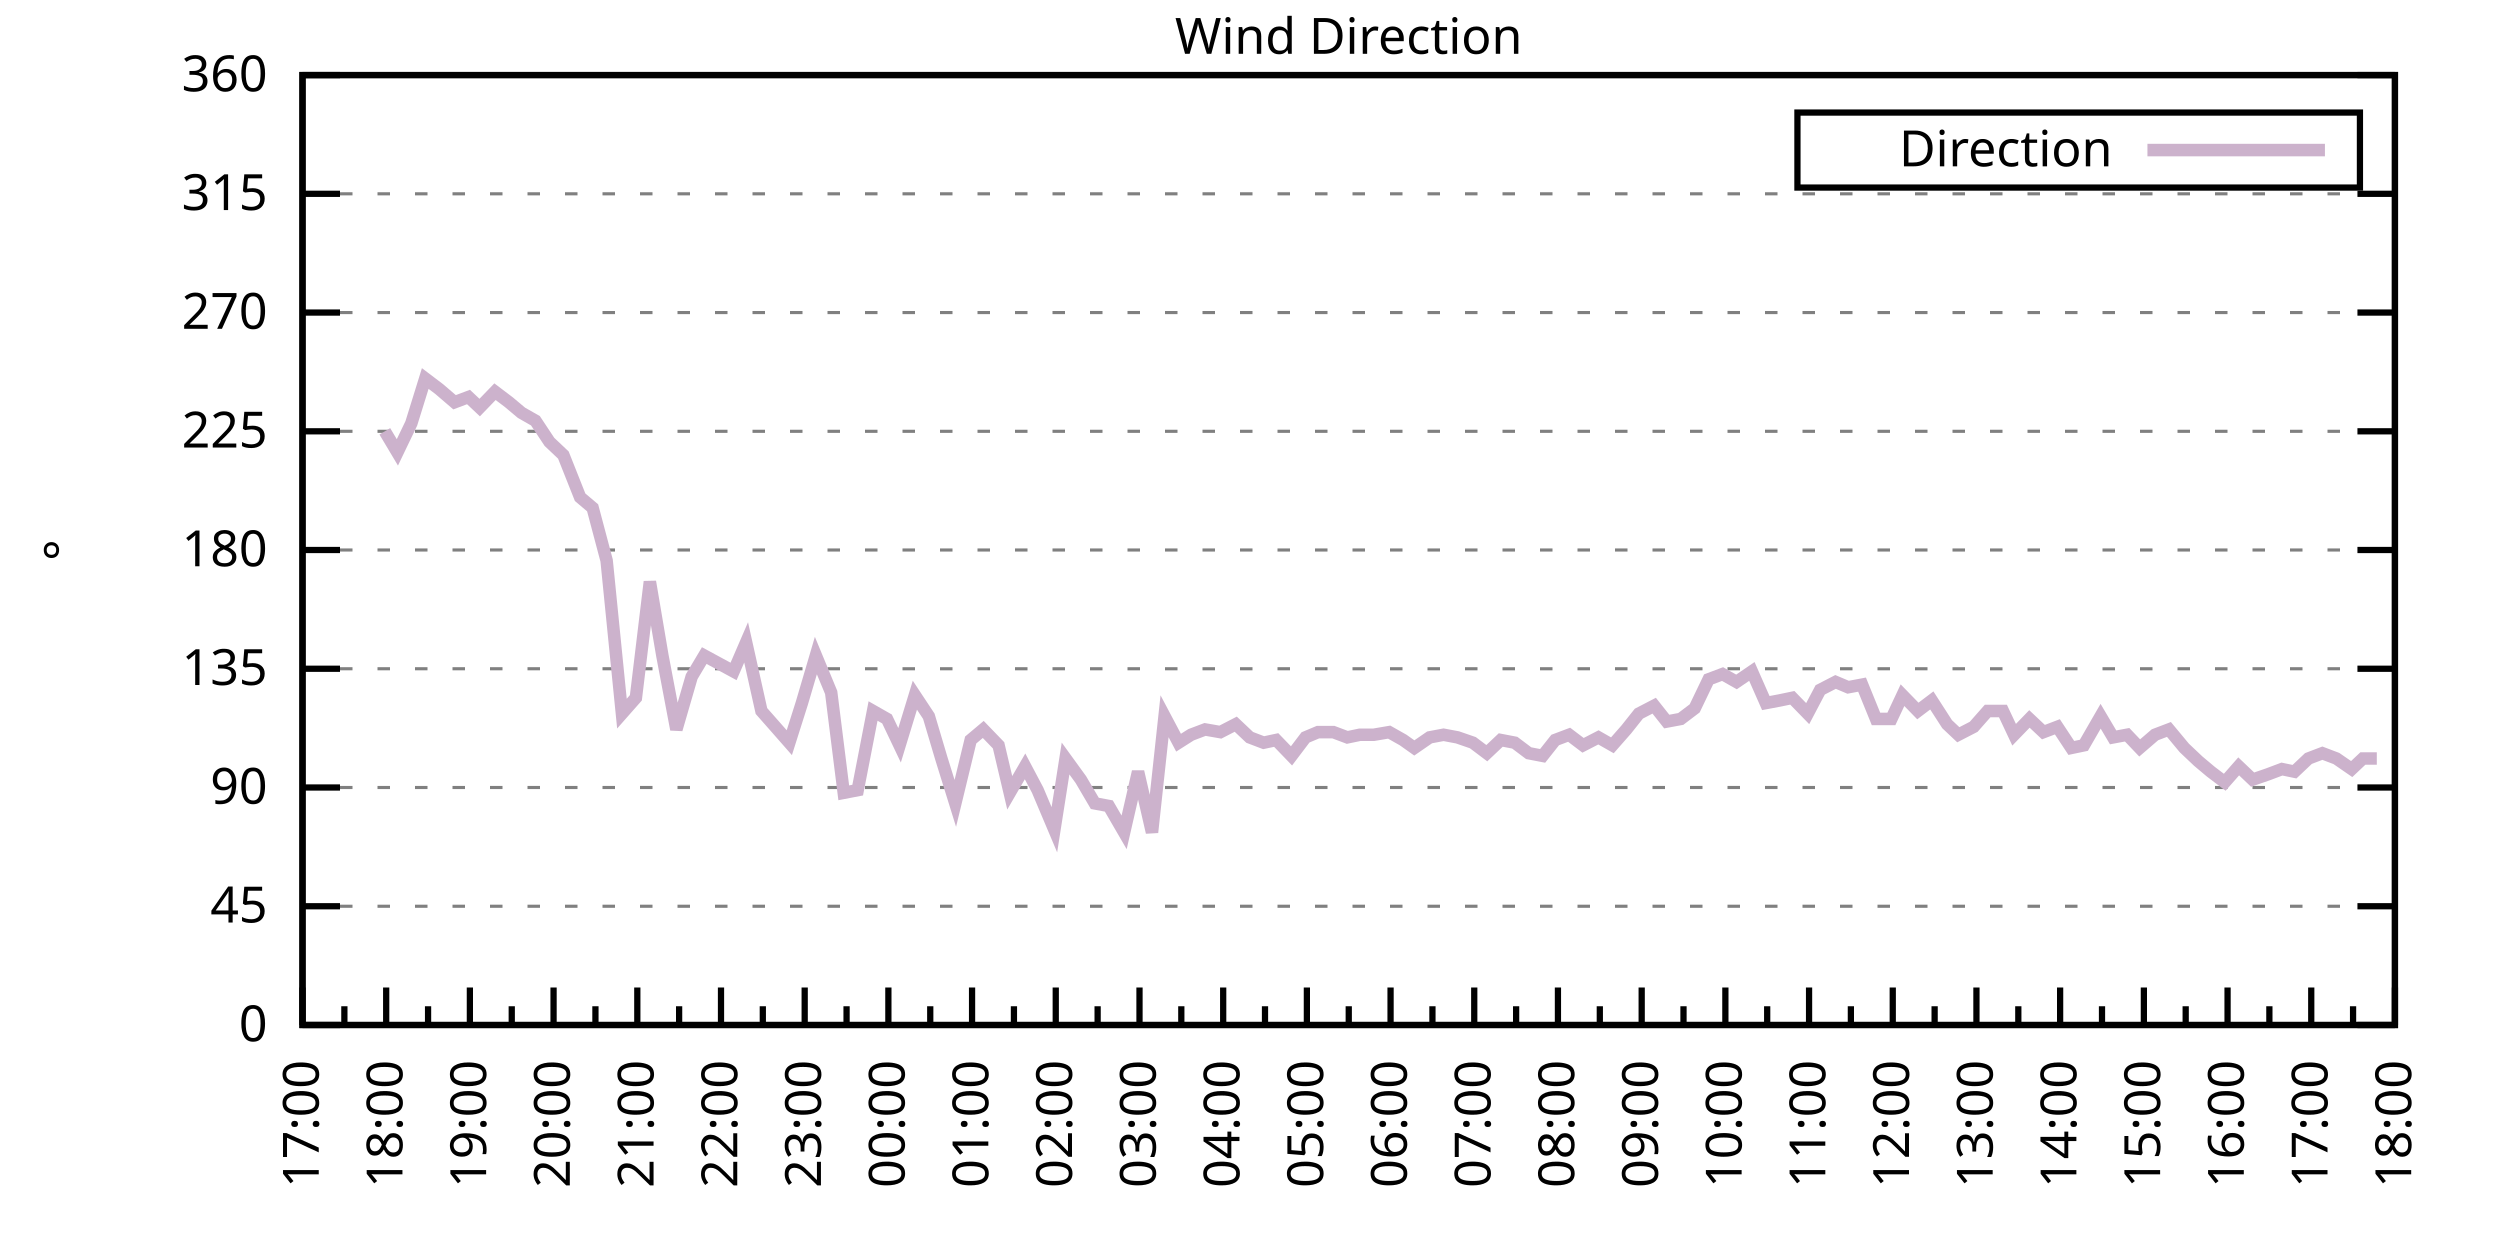
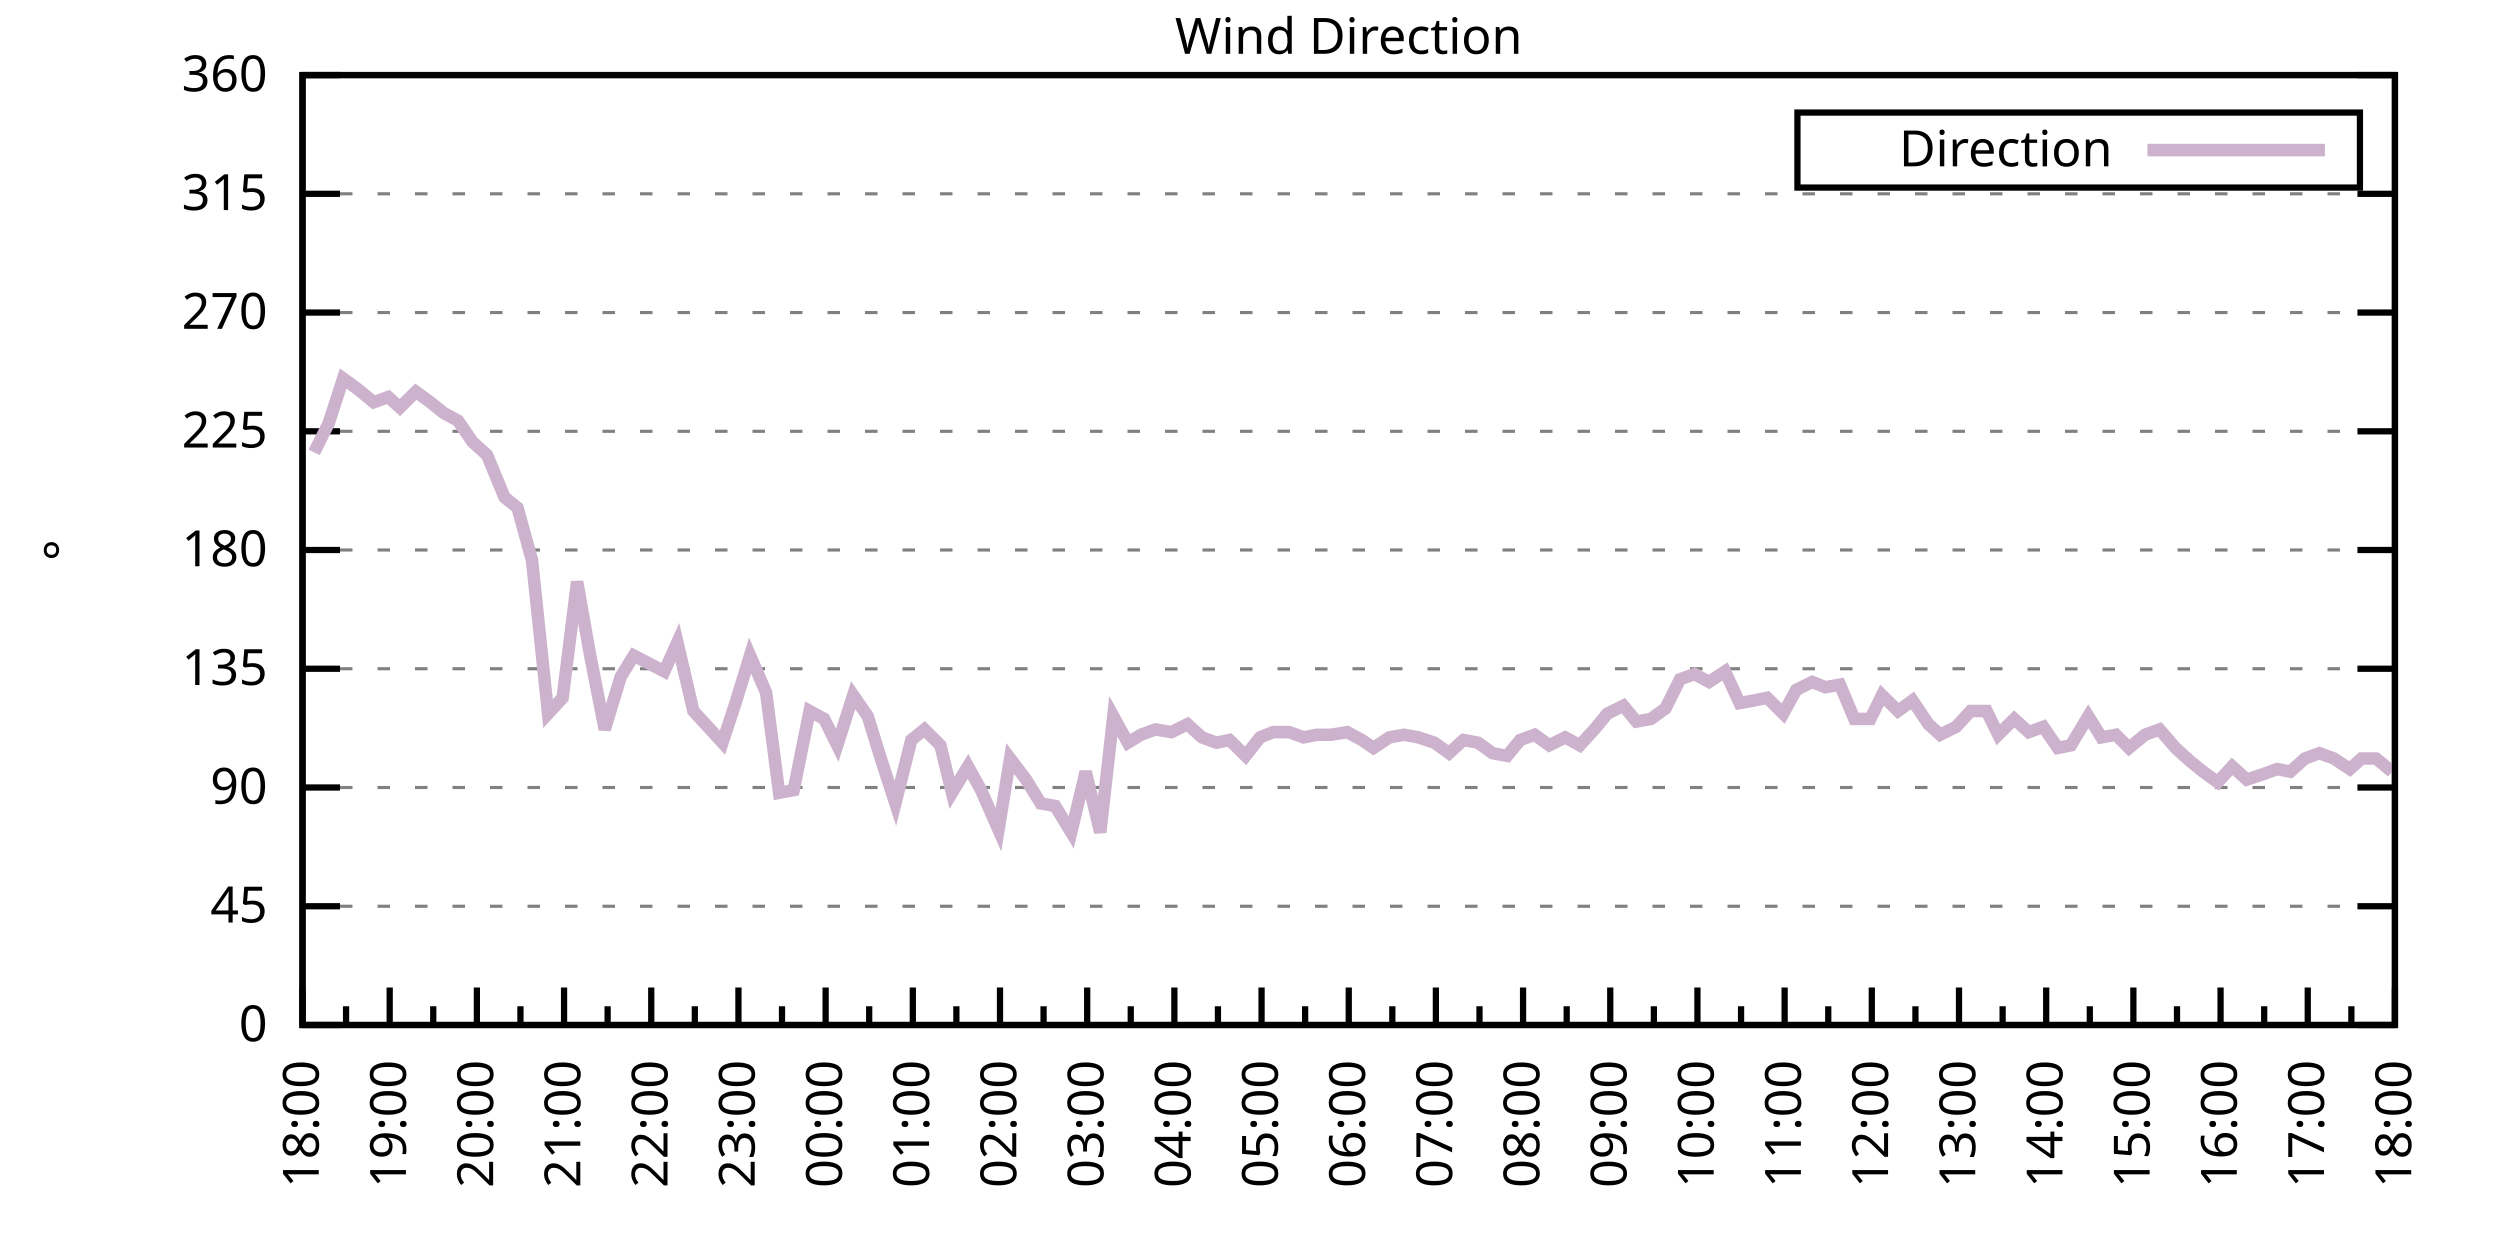
<svg xmlns="http://www.w3.org/2000/svg" xmlns:xlink="http://www.w3.org/1999/xlink" width="400" height="200" viewBox="0 0 400 200">
  <g id="gnuplot_canvas">
    <rect x="0" y="0" width="400" height="200" fill="none" />
    <defs>
      <circle id="gpDot" r="0.5" stroke-width="0.5" stroke="currentColor" />
      <path id="gpPt0" stroke-width="0.333" stroke="currentColor" d="M-1,0 h2 M0,-1 v2" />
      <path id="gpPt1" stroke-width="0.333" stroke="currentColor" d="M-1,-1 L1,1 M1,-1 L-1,1" />
      <path id="gpPt2" stroke-width="0.333" stroke="currentColor" d="M-1,0 L1,0 M0,-1 L0,1 M-1,-1 L1,1 M-1,1 L1,-1" />
      <rect id="gpPt3" stroke-width="0.333" stroke="currentColor" x="-1" y="-1" width="2" height="2" />
      <rect id="gpPt4" stroke-width="0.333" stroke="currentColor" fill="currentColor" x="-1" y="-1" width="2" height="2" />
      <circle id="gpPt5" stroke-width="0.333" stroke="currentColor" cx="0" cy="0" r="1" />
      <use xlink:href="#gpPt5" id="gpPt6" fill="currentColor" stroke="none" />
      <path id="gpPt7" stroke-width="0.333" stroke="currentColor" d="M0,-1.33 L-1.33,0.67 L1.33,0.67 z" />
      <use xlink:href="#gpPt7" id="gpPt8" fill="currentColor" stroke="none" />
      <use xlink:href="#gpPt7" id="gpPt9" stroke="currentColor" transform="rotate(180)" />
      <use xlink:href="#gpPt9" id="gpPt10" fill="currentColor" stroke="none" />
      <use xlink:href="#gpPt3" id="gpPt11" stroke="currentColor" transform="rotate(45)" />
      <use xlink:href="#gpPt11" id="gpPt12" fill="currentColor" stroke="none" />
      <path id="gpPt13" stroke-width="0.333" stroke="currentColor" d="M0,1.330 L1.265,0.411 L0.782,-1.067 L-0.782,-1.076 L-1.265,0.411 z" />
      <use xlink:href="#gpPt13" id="gpPt14" fill="currentColor" stroke="none" />
      <filter id="textbox" filterUnits="objectBoundingBox" x="0" y="0" height="1" width="1">
        <feFlood flood-color="white" flood-opacity="1" result="bgnd" />
        <feComposite in="SourceGraphic" in2="bgnd" operator="atop" />
      </filter>
      <filter id="greybox" filterUnits="objectBoundingBox" x="0" y="0" height="1" width="1">
        <feFlood flood-color="lightgrey" flood-opacity="1" result="grey" />
        <feComposite in="SourceGraphic" in2="grey" operator="atop" />
      </filter>
    </defs>
    <g fill="none" color="white" stroke="currentColor" stroke-width="1.00" stroke-linecap="butt" stroke-linejoin="miter">
</g>
    <g fill="none" color="black" stroke="currentColor" stroke-width="1.00" stroke-linecap="butt" stroke-linejoin="miter">
      <g stroke="none" shape-rendering="crispEdges">
        <polygon fill="rgb(255, 255, 255)" points="48.40,164.00 383.18,164.00 383.18,12.02 48.40,12.02 " />
      </g>
    </g>
    <g fill="none" color="black" stroke="currentColor" stroke-width="1.00" stroke-linecap="butt" stroke-linejoin="miter">
</g>
    <g fill="none" color="black" stroke="black" stroke-width="0.50" stroke-linecap="butt" stroke-linejoin="miter">
</g>
    <g fill="none" color="gray" stroke="currentColor" stroke-width="0.50" stroke-linecap="butt" stroke-linejoin="miter">
      <path stroke="gray" stroke-dasharray="2,4" class="gridline" d="M48.40,164.00 L383.19,164.00  " />
    </g>
    <g fill="none" color="gray" stroke="gray" stroke-width="1.00" stroke-linecap="butt" stroke-linejoin="miter">
</g>
    <g fill="none" color="black" stroke="currentColor" stroke-width="1.00" stroke-linecap="butt" stroke-linejoin="miter">
      <path stroke="black" d="M48.40,164.00 L54.40,164.00 M383.19,164.00 L377.19,164.00  " />
      <g transform="translate(42.80,166.60)" stroke="none" fill="black" font-family="Sans" font-size="8.00" text-anchor="end">
        <text>
          <tspan font-family="Sans"> 0</tspan>
        </text>
      </g>
    </g>
    <g fill="none" color="black" stroke="currentColor" stroke-width="1.00" stroke-linecap="butt" stroke-linejoin="miter">
</g>
    <g fill="none" color="black" stroke="black" stroke-width="0.50" stroke-linecap="butt" stroke-linejoin="miter">
</g>
    <g fill="none" color="gray" stroke="currentColor" stroke-width="0.50" stroke-linecap="butt" stroke-linejoin="miter">
      <path stroke="gray" stroke-dasharray="2,4" class="gridline" d="M48.40,145.00 L383.19,145.00  " />
    </g>
    <g fill="none" color="gray" stroke="gray" stroke-width="1.00" stroke-linecap="butt" stroke-linejoin="miter">
</g>
    <g fill="none" color="black" stroke="currentColor" stroke-width="1.00" stroke-linecap="butt" stroke-linejoin="miter">
      <path stroke="black" d="M48.40,145.00 L54.40,145.00 M383.19,145.00 L377.19,145.00  " />
      <g transform="translate(42.80,147.60)" stroke="none" fill="black" font-family="Sans" font-size="8.00" text-anchor="end">
        <text>
          <tspan font-family="Sans"> 45</tspan>
        </text>
      </g>
    </g>
    <g fill="none" color="black" stroke="currentColor" stroke-width="1.00" stroke-linecap="butt" stroke-linejoin="miter">
</g>
    <g fill="none" color="black" stroke="black" stroke-width="0.50" stroke-linecap="butt" stroke-linejoin="miter">
</g>
    <g fill="none" color="gray" stroke="currentColor" stroke-width="0.50" stroke-linecap="butt" stroke-linejoin="miter">
      <path stroke="gray" stroke-dasharray="2,4" class="gridline" d="M48.40,126.00 L383.19,126.00  " />
    </g>
    <g fill="none" color="gray" stroke="gray" stroke-width="1.00" stroke-linecap="butt" stroke-linejoin="miter">
</g>
    <g fill="none" color="black" stroke="currentColor" stroke-width="1.00" stroke-linecap="butt" stroke-linejoin="miter">
      <path stroke="black" d="M48.40,126.00 L54.40,126.00 M383.19,126.00 L377.19,126.00  " />
      <g transform="translate(42.80,128.60)" stroke="none" fill="black" font-family="Sans" font-size="8.00" text-anchor="end">
        <text>
          <tspan font-family="Sans"> 90</tspan>
        </text>
      </g>
    </g>
    <g fill="none" color="black" stroke="currentColor" stroke-width="1.00" stroke-linecap="butt" stroke-linejoin="miter">
</g>
    <g fill="none" color="black" stroke="black" stroke-width="0.50" stroke-linecap="butt" stroke-linejoin="miter">
</g>
    <g fill="none" color="gray" stroke="currentColor" stroke-width="0.50" stroke-linecap="butt" stroke-linejoin="miter">
      <path stroke="gray" stroke-dasharray="2,4" class="gridline" d="M48.40,107.00 L383.19,107.00  " />
    </g>
    <g fill="none" color="gray" stroke="gray" stroke-width="1.00" stroke-linecap="butt" stroke-linejoin="miter">
</g>
    <g fill="none" color="black" stroke="currentColor" stroke-width="1.00" stroke-linecap="butt" stroke-linejoin="miter">
      <path stroke="black" d="M48.40,107.00 L54.40,107.00 M383.19,107.00 L377.19,107.00  " />
      <g transform="translate(42.80,109.60)" stroke="none" fill="black" font-family="Sans" font-size="8.00" text-anchor="end">
        <text>
          <tspan font-family="Sans"> 135</tspan>
        </text>
      </g>
    </g>
    <g fill="none" color="black" stroke="currentColor" stroke-width="1.00" stroke-linecap="butt" stroke-linejoin="miter">
</g>
    <g fill="none" color="black" stroke="black" stroke-width="0.50" stroke-linecap="butt" stroke-linejoin="miter">
</g>
    <g fill="none" color="gray" stroke="currentColor" stroke-width="0.50" stroke-linecap="butt" stroke-linejoin="miter">
      <path stroke="gray" stroke-dasharray="2,4" class="gridline" d="M48.40,88.00 L383.19,88.00  " />
    </g>
    <g fill="none" color="gray" stroke="gray" stroke-width="1.00" stroke-linecap="butt" stroke-linejoin="miter">
</g>
    <g fill="none" color="black" stroke="currentColor" stroke-width="1.00" stroke-linecap="butt" stroke-linejoin="miter">
      <path stroke="black" d="M48.40,88.00 L54.40,88.00 M383.19,88.00 L377.19,88.00  " />
      <g transform="translate(42.80,90.60)" stroke="none" fill="black" font-family="Sans" font-size="8.00" text-anchor="end">
        <text>
          <tspan font-family="Sans"> 180</tspan>
        </text>
      </g>
    </g>
    <g fill="none" color="black" stroke="currentColor" stroke-width="1.00" stroke-linecap="butt" stroke-linejoin="miter">
</g>
    <g fill="none" color="black" stroke="black" stroke-width="0.50" stroke-linecap="butt" stroke-linejoin="miter">
</g>
    <g fill="none" color="gray" stroke="currentColor" stroke-width="0.50" stroke-linecap="butt" stroke-linejoin="miter">
      <path stroke="gray" stroke-dasharray="2,4" class="gridline" d="M48.40,69.01 L383.19,69.01  " />
    </g>
    <g fill="none" color="gray" stroke="gray" stroke-width="1.00" stroke-linecap="butt" stroke-linejoin="miter">
</g>
    <g fill="none" color="black" stroke="currentColor" stroke-width="1.00" stroke-linecap="butt" stroke-linejoin="miter">
      <path stroke="black" d="M48.40,69.01 L54.40,69.01 M383.19,69.01 L377.19,69.01  " />
      <g transform="translate(42.80,71.61)" stroke="none" fill="black" font-family="Sans" font-size="8.00" text-anchor="end">
        <text>
          <tspan font-family="Sans"> 225</tspan>
        </text>
      </g>
    </g>
    <g fill="none" color="black" stroke="currentColor" stroke-width="1.00" stroke-linecap="butt" stroke-linejoin="miter">
</g>
    <g fill="none" color="black" stroke="black" stroke-width="0.50" stroke-linecap="butt" stroke-linejoin="miter">
</g>
    <g fill="none" color="gray" stroke="currentColor" stroke-width="0.50" stroke-linecap="butt" stroke-linejoin="miter">
      <path stroke="gray" stroke-dasharray="2,4" class="gridline" d="M48.40,50.01 L383.19,50.01  " />
    </g>
    <g fill="none" color="gray" stroke="gray" stroke-width="1.00" stroke-linecap="butt" stroke-linejoin="miter">
</g>
    <g fill="none" color="black" stroke="currentColor" stroke-width="1.00" stroke-linecap="butt" stroke-linejoin="miter">
      <path stroke="black" d="M48.40,50.01 L54.40,50.01 M383.19,50.01 L377.19,50.01  " />
      <g transform="translate(42.80,52.61)" stroke="none" fill="black" font-family="Sans" font-size="8.00" text-anchor="end">
        <text>
          <tspan font-family="Sans"> 270</tspan>
        </text>
      </g>
    </g>
    <g fill="none" color="black" stroke="currentColor" stroke-width="1.00" stroke-linecap="butt" stroke-linejoin="miter">
</g>
    <g fill="none" color="black" stroke="black" stroke-width="0.50" stroke-linecap="butt" stroke-linejoin="miter">
</g>
    <g fill="none" color="gray" stroke="currentColor" stroke-width="0.50" stroke-linecap="butt" stroke-linejoin="miter">
      <path stroke="gray" stroke-dasharray="2,4" class="gridline" d="M48.40,31.01 L383.19,31.01  " />
    </g>
    <g fill="none" color="gray" stroke="gray" stroke-width="1.00" stroke-linecap="butt" stroke-linejoin="miter">
</g>
    <g fill="none" color="black" stroke="currentColor" stroke-width="1.00" stroke-linecap="butt" stroke-linejoin="miter">
      <path stroke="black" d="M48.40,31.01 L54.40,31.01 M383.19,31.01 L377.19,31.01  " />
      <g transform="translate(42.80,33.61)" stroke="none" fill="black" font-family="Sans" font-size="8.00" text-anchor="end">
        <text>
          <tspan font-family="Sans"> 315</tspan>
        </text>
      </g>
    </g>
    <g fill="none" color="black" stroke="currentColor" stroke-width="1.00" stroke-linecap="butt" stroke-linejoin="miter">
</g>
    <g fill="none" color="black" stroke="black" stroke-width="0.50" stroke-linecap="butt" stroke-linejoin="miter">
</g>
    <g fill="none" color="gray" stroke="currentColor" stroke-width="0.50" stroke-linecap="butt" stroke-linejoin="miter">
      <path stroke="gray" stroke-dasharray="2,4" class="gridline" d="M48.40,12.01 L383.19,12.01  " />
    </g>
    <g fill="none" color="gray" stroke="gray" stroke-width="1.00" stroke-linecap="butt" stroke-linejoin="miter">
</g>
    <g fill="none" color="black" stroke="currentColor" stroke-width="1.00" stroke-linecap="butt" stroke-linejoin="miter">
      <path stroke="black" d="M48.40,12.01 L54.40,12.01 M383.19,12.01 L377.19,12.01  " />
      <g transform="translate(42.80,14.61)" stroke="none" fill="black" font-family="Sans" font-size="8.00" text-anchor="end">
        <text>
          <tspan font-family="Sans"> 360</tspan>
        </text>
      </g>
    </g>
    <g fill="none" color="black" stroke="currentColor" stroke-width="1.00" stroke-linecap="butt" stroke-linejoin="miter">
      <path stroke="black" d="M48.40,164.00 L48.40,158.00  " />
      <g transform="translate(51.00,169.60) rotate(270)" stroke="none" fill="black" font-family="Sans" font-size="8.00" text-anchor="end">
        <text>
+           <tspan font-family="Sans">18:00</tspan>
+         </text>
+       </g>
+     </g>
+     <g fill="none" color="black" stroke="currentColor" stroke-width="1.00" stroke-linecap="butt" stroke-linejoin="miter">
+       <path stroke="black" d="M55.37,164.00 L55.37,161.00 M62.35,164.00 L62.35,158.00  " />
+       <g transform="translate(64.95,169.60) rotate(270)" stroke="none" fill="black" font-family="Sans" font-size="8.00" text-anchor="end">
+         <text>
+           <tspan font-family="Sans">19:00</tspan>
+         </text>
+       </g>
+     </g>
+     <g fill="none" color="black" stroke="currentColor" stroke-width="1.00" stroke-linecap="butt" stroke-linejoin="miter">
+       <path stroke="black" d="M69.32,164.00 L69.32,161.00 M76.30,164.00 L76.30,158.00  " />
+       <g transform="translate(78.90,169.60) rotate(270)" stroke="none" fill="black" font-family="Sans" font-size="8.00" text-anchor="end">
+         <text>
+           <tspan font-family="Sans">20:00</tspan>
+         </text>
+       </g>
+     </g>
+     <g fill="none" color="black" stroke="currentColor" stroke-width="1.00" stroke-linecap="butt" stroke-linejoin="miter">
+       <path stroke="black" d="M83.27,164.00 L83.27,161.00 M90.25,164.00 L90.25,158.00  " />
+       <g transform="translate(92.85,169.60) rotate(270)" stroke="none" fill="black" font-family="Sans" font-size="8.00" text-anchor="end">
+         <text>
+           <tspan font-family="Sans">21:00</tspan>
+         </text>
+       </g>
+     </g>
+     <g fill="none" color="black" stroke="currentColor" stroke-width="1.00" stroke-linecap="butt" stroke-linejoin="miter">
+       <path stroke="black" d="M97.22,164.00 L97.22,161.00 M104.20,164.00 L104.20,158.00  " />
+       <g transform="translate(106.80,169.60) rotate(270)" stroke="none" fill="black" font-family="Sans" font-size="8.00" text-anchor="end">
+         <text>
+           <tspan font-family="Sans">22:00</tspan>
+         </text>
+       </g>
+     </g>
+     <g fill="none" color="black" stroke="currentColor" stroke-width="1.00" stroke-linecap="butt" stroke-linejoin="miter">
+       <path stroke="black" d="M111.17,164.00 L111.17,161.00 M118.15,164.00 L118.15,158.00  " />
+       <g transform="translate(120.75,169.60) rotate(270)" stroke="none" fill="black" font-family="Sans" font-size="8.00" text-anchor="end">
+         <text>
+           <tspan font-family="Sans">23:00</tspan>
+         </text>
+       </g>
+     </g>
+     <g fill="none" color="black" stroke="currentColor" stroke-width="1.00" stroke-linecap="butt" stroke-linejoin="miter">
+       <path stroke="black" d="M125.12,164.00 L125.12,161.00 M132.10,164.00 L132.10,158.00  " />
+       <g transform="translate(134.70,169.60) rotate(270)" stroke="none" fill="black" font-family="Sans" font-size="8.00" text-anchor="end">
+         <text>
+           <tspan font-family="Sans">00:00</tspan>
+         </text>
+       </g>
+     </g>
+     <g fill="none" color="black" stroke="currentColor" stroke-width="1.00" stroke-linecap="butt" stroke-linejoin="miter">
+       <path stroke="black" d="M139.07,164.00 L139.07,161.00 M146.05,164.00 L146.05,158.00  " />
+       <g transform="translate(148.65,169.60) rotate(270)" stroke="none" fill="black" font-family="Sans" font-size="8.00" text-anchor="end">
+         <text>
+           <tspan font-family="Sans">01:00</tspan>
+         </text>
+       </g>
+     </g>
+     <g fill="none" color="black" stroke="currentColor" stroke-width="1.00" stroke-linecap="butt" stroke-linejoin="miter">
+       <path stroke="black" d="M153.02,164.00 L153.02,161.00 M160.00,164.00 L160.00,158.00  " />
+       <g transform="translate(162.60,169.60) rotate(270)" stroke="none" fill="black" font-family="Sans" font-size="8.00" text-anchor="end">
+         <text>
+           <tspan font-family="Sans">02:00</tspan>
+         </text>
+       </g>
+     </g>
+     <g fill="none" color="black" stroke="currentColor" stroke-width="1.00" stroke-linecap="butt" stroke-linejoin="miter">
+       <path stroke="black" d="M166.97,164.00 L166.97,161.00 M173.95,164.00 L173.95,158.00  " />
+       <g transform="translate(176.55,169.60) rotate(270)" stroke="none" fill="black" font-family="Sans" font-size="8.00" text-anchor="end">
+         <text>
+           <tspan font-family="Sans">03:00</tspan>
+         </text>
+       </g>
+     </g>
+     <g fill="none" color="black" stroke="currentColor" stroke-width="1.00" stroke-linecap="butt" stroke-linejoin="miter">
+       <path stroke="black" d="M180.92,164.00 L180.92,161.00 M187.90,164.00 L187.90,158.00  " />
+       <g transform="translate(190.50,169.60) rotate(270)" stroke="none" fill="black" font-family="Sans" font-size="8.00" text-anchor="end">
+         <text>
+           <tspan font-family="Sans">04:00</tspan>
+         </text>
+       </g>
+     </g>
+     <g fill="none" color="black" stroke="currentColor" stroke-width="1.00" stroke-linecap="butt" stroke-linejoin="miter">
+       <path stroke="black" d="M194.87,164.00 L194.87,161.00 M201.85,164.00 L201.85,158.00  " />
+       <g transform="translate(204.45,169.60) rotate(270)" stroke="none" fill="black" font-family="Sans" font-size="8.00" text-anchor="end">
+         <text>
+           <tspan font-family="Sans">05:00</tspan>
+         </text>
+       </g>
+     </g>
+     <g fill="none" color="black" stroke="currentColor" stroke-width="1.00" stroke-linecap="butt" stroke-linejoin="miter">
+       <path stroke="black" d="M208.82,164.00 L208.82,161.00 M215.80,164.00 L215.80,158.00  " />
+       <g transform="translate(218.40,169.60) rotate(270)" stroke="none" fill="black" font-family="Sans" font-size="8.00" text-anchor="end">
+         <text>
+           <tspan font-family="Sans">06:00</tspan>
+         </text>
+       </g>
+     </g>
+     <g fill="none" color="black" stroke="currentColor" stroke-width="1.00" stroke-linecap="butt" stroke-linejoin="miter">
+       <path stroke="black" d="M222.77,164.00 L222.77,161.00 M229.74,164.00 L229.74,158.00  " />
+       <g transform="translate(232.34,169.60) rotate(270)" stroke="none" fill="black" font-family="Sans" font-size="8.00" text-anchor="end">
+         <text>
+           <tspan font-family="Sans">07:00</tspan>
+         </text>
+       </g>
+     </g>
+     <g fill="none" color="black" stroke="currentColor" stroke-width="1.00" stroke-linecap="butt" stroke-linejoin="miter">
+       <path stroke="black" d="M236.72,164.00 L236.72,161.00 M243.69,164.00 L243.69,158.00  " />
+       <g transform="translate(246.29,169.60) rotate(270)" stroke="none" fill="black" font-family="Sans" font-size="8.00" text-anchor="end">
+         <text>
+           <tspan font-family="Sans">08:00</tspan>
+         </text>
+       </g>
+     </g>
+     <g fill="none" color="black" stroke="currentColor" stroke-width="1.00" stroke-linecap="butt" stroke-linejoin="miter">
+       <path stroke="black" d="M250.67,164.00 L250.67,161.00 M257.64,164.00 L257.64,158.00  " />
+       <g transform="translate(260.24,169.60) rotate(270)" stroke="none" fill="black" font-family="Sans" font-size="8.00" text-anchor="end">
+         <text>
+           <tspan font-family="Sans">09:00</tspan>
+         </text>
+       </g>
+     </g>
+     <g fill="none" color="black" stroke="currentColor" stroke-width="1.00" stroke-linecap="butt" stroke-linejoin="miter">
+       <path stroke="black" d="M264.62,164.00 L264.62,161.00 M271.59,164.00 L271.59,158.00  " />
+       <g transform="translate(274.19,169.60) rotate(270)" stroke="none" fill="black" font-family="Sans" font-size="8.00" text-anchor="end">
+         <text>
+           <tspan font-family="Sans">10:00</tspan>
+         </text>
+       </g>
+     </g>
+     <g fill="none" color="black" stroke="currentColor" stroke-width="1.00" stroke-linecap="butt" stroke-linejoin="miter">
+       <path stroke="black" d="M278.57,164.00 L278.57,161.00 M285.54,164.00 L285.54,158.00  " />
+       <g transform="translate(288.14,169.60) rotate(270)" stroke="none" fill="black" font-family="Sans" font-size="8.00" text-anchor="end">
+         <text>
+           <tspan font-family="Sans">11:00</tspan>
+         </text>
+       </g>
+     </g>
+     <g fill="none" color="black" stroke="currentColor" stroke-width="1.00" stroke-linecap="butt" stroke-linejoin="miter">
+       <path stroke="black" d="M292.52,164.00 L292.52,161.00 M299.49,164.00 L299.49,158.00  " />
+       <g transform="translate(302.09,169.60) rotate(270)" stroke="none" fill="black" font-family="Sans" font-size="8.00" text-anchor="end">
+         <text>
+           <tspan font-family="Sans">12:00</tspan>
+         </text>
+       </g>
+     </g>
+     <g fill="none" color="black" stroke="currentColor" stroke-width="1.00" stroke-linecap="butt" stroke-linejoin="miter">
+       <path stroke="black" d="M306.47,164.00 L306.47,161.00 M313.44,164.00 L313.44,158.00  " />
+       <g transform="translate(316.04,169.60) rotate(270)" stroke="none" fill="black" font-family="Sans" font-size="8.00" text-anchor="end">
+         <text>
+           <tspan font-family="Sans">13:00</tspan>
+         </text>
+       </g>
+     </g>
+     <g fill="none" color="black" stroke="currentColor" stroke-width="1.00" stroke-linecap="butt" stroke-linejoin="miter">
+       <path stroke="black" d="M320.42,164.00 L320.42,161.00 M327.39,164.00 L327.39,158.00  " />
+       <g transform="translate(329.99,169.60) rotate(270)" stroke="none" fill="black" font-family="Sans" font-size="8.00" text-anchor="end">
+         <text>
+           <tspan font-family="Sans">14:00</tspan>
+         </text>
+       </g>
+     </g>
+     <g fill="none" color="black" stroke="currentColor" stroke-width="1.00" stroke-linecap="butt" stroke-linejoin="miter">
+       <path stroke="black" d="M334.37,164.00 L334.37,161.00 M341.34,164.00 L341.34,158.00  " />
+       <g transform="translate(343.94,169.60) rotate(270)" stroke="none" fill="black" font-family="Sans" font-size="8.00" text-anchor="end">
+         <text>
+           <tspan font-family="Sans">15:00</tspan>
+         </text>
+       </g>
+     </g>
+     <g fill="none" color="black" stroke="currentColor" stroke-width="1.00" stroke-linecap="butt" stroke-linejoin="miter">
+       <path stroke="black" d="M348.32,164.00 L348.32,161.00 M355.29,164.00 L355.29,158.00  " />
+       <g transform="translate(357.89,169.60) rotate(270)" stroke="none" fill="black" font-family="Sans" font-size="8.00" text-anchor="end">
+         <text>
+           <tspan font-family="Sans">16:00</tspan>
+         </text>
+       </g>
+     </g>
+     <g fill="none" color="black" stroke="currentColor" stroke-width="1.00" stroke-linecap="butt" stroke-linejoin="miter">
+       <path stroke="black" d="M362.27,164.00 L362.27,161.00 M369.24,164.00 L369.24,158.00  " />
+       <g transform="translate(371.84,169.60) rotate(270)" stroke="none" fill="black" font-family="Sans" font-size="8.00" text-anchor="end">
+         <text>
          <tspan font-family="Sans">17:00</tspan>
        </text>
      </g>
    </g>
    <g fill="none" color="black" stroke="currentColor" stroke-width="1.00" stroke-linecap="butt" stroke-linejoin="miter">
-       <path stroke="black" d="M55.10,164.00 L55.10,161.00 M61.79,164.00 L61.79,158.00  " />
-       <g transform="translate(64.39,169.60) rotate(270)" stroke="none" fill="black" font-family="Sans" font-size="8.00" text-anchor="end">
-         <text>
-           <tspan font-family="Sans">18:00</tspan>
-         </text>
-       </g>
-     </g>
-     <g fill="none" color="black" stroke="currentColor" stroke-width="1.00" stroke-linecap="butt" stroke-linejoin="miter">
-       <path stroke="black" d="M68.49,164.00 L68.49,161.00 M75.18,164.00 L75.18,158.00  " />
-       <g transform="translate(77.78,169.60) rotate(270)" stroke="none" fill="black" font-family="Sans" font-size="8.00" text-anchor="end">
-         <text>
-           <tspan font-family="Sans">19:00</tspan>
-         </text>
-       </g>
-     </g>
-     <g fill="none" color="black" stroke="currentColor" stroke-width="1.00" stroke-linecap="butt" stroke-linejoin="miter">
-       <path stroke="black" d="M81.88,164.00 L81.88,161.00 M88.57,164.00 L88.57,158.00  " />
-       <g transform="translate(91.17,169.60) rotate(270)" stroke="none" fill="black" font-family="Sans" font-size="8.00" text-anchor="end">
-         <text>
-           <tspan font-family="Sans">20:00</tspan>
-         </text>
-       </g>
-     </g>
-     <g fill="none" color="black" stroke="currentColor" stroke-width="1.00" stroke-linecap="butt" stroke-linejoin="miter">
-       <path stroke="black" d="M95.27,164.00 L95.27,161.00 M101.97,164.00 L101.97,158.00  " />
-       <g transform="translate(104.57,169.60) rotate(270)" stroke="none" fill="black" font-family="Sans" font-size="8.00" text-anchor="end">
-         <text>
-           <tspan font-family="Sans">21:00</tspan>
-         </text>
-       </g>
-     </g>
-     <g fill="none" color="black" stroke="currentColor" stroke-width="1.00" stroke-linecap="butt" stroke-linejoin="miter">
-       <path stroke="black" d="M108.66,164.00 L108.66,161.00 M115.36,164.00 L115.36,158.00  " />
-       <g transform="translate(117.96,169.60) rotate(270)" stroke="none" fill="black" font-family="Sans" font-size="8.00" text-anchor="end">
-         <text>
-           <tspan font-family="Sans">22:00</tspan>
-         </text>
-       </g>
-     </g>
-     <g fill="none" color="black" stroke="currentColor" stroke-width="1.00" stroke-linecap="butt" stroke-linejoin="miter">
-       <path stroke="black" d="M122.05,164.00 L122.05,161.00 M128.75,164.00 L128.75,158.00  " />
-       <g transform="translate(131.35,169.60) rotate(270)" stroke="none" fill="black" font-family="Sans" font-size="8.00" text-anchor="end">
-         <text>
-           <tspan font-family="Sans">23:00</tspan>
-         </text>
-       </g>
-     </g>
-     <g fill="none" color="black" stroke="currentColor" stroke-width="1.00" stroke-linecap="butt" stroke-linejoin="miter">
-       <path stroke="black" d="M135.45,164.00 L135.45,161.00 M142.14,164.00 L142.14,158.00  " />
-       <g transform="translate(144.74,169.60) rotate(270)" stroke="none" fill="black" font-family="Sans" font-size="8.00" text-anchor="end">
-         <text>
-           <tspan font-family="Sans">00:00</tspan>
-         </text>
-       </g>
-     </g>
-     <g fill="none" color="black" stroke="currentColor" stroke-width="1.00" stroke-linecap="butt" stroke-linejoin="miter">
-       <path stroke="black" d="M148.84,164.00 L148.84,161.00 M155.53,164.00 L155.53,158.00  " />
-       <g transform="translate(158.13,169.60) rotate(270)" stroke="none" fill="black" font-family="Sans" font-size="8.00" text-anchor="end">
-         <text>
-           <tspan font-family="Sans">01:00</tspan>
-         </text>
-       </g>
-     </g>
-     <g fill="none" color="black" stroke="currentColor" stroke-width="1.00" stroke-linecap="butt" stroke-linejoin="miter">
-       <path stroke="black" d="M162.23,164.00 L162.23,161.00 M168.92,164.00 L168.92,158.00  " />
-       <g transform="translate(171.52,169.60) rotate(270)" stroke="none" fill="black" font-family="Sans" font-size="8.00" text-anchor="end">
-         <text>
-           <tspan font-family="Sans">02:00</tspan>
-         </text>
-       </g>
-     </g>
-     <g fill="none" color="black" stroke="currentColor" stroke-width="1.00" stroke-linecap="butt" stroke-linejoin="miter">
-       <path stroke="black" d="M175.62,164.00 L175.62,161.00 M182.32,164.00 L182.32,158.00  " />
-       <g transform="translate(184.92,169.60) rotate(270)" stroke="none" fill="black" font-family="Sans" font-size="8.00" text-anchor="end">
-         <text>
-           <tspan font-family="Sans">03:00</tspan>
-         </text>
-       </g>
-     </g>
-     <g fill="none" color="black" stroke="currentColor" stroke-width="1.00" stroke-linecap="butt" stroke-linejoin="miter">
-       <path stroke="black" d="M189.01,164.00 L189.01,161.00 M195.71,164.00 L195.71,158.00  " />
-       <g transform="translate(198.31,169.60) rotate(270)" stroke="none" fill="black" font-family="Sans" font-size="8.00" text-anchor="end">
-         <text>
-           <tspan font-family="Sans">04:00</tspan>
-         </text>
-       </g>
-     </g>
-     <g fill="none" color="black" stroke="currentColor" stroke-width="1.00" stroke-linecap="butt" stroke-linejoin="miter">
-       <path stroke="black" d="M202.40,164.00 L202.40,161.00 M209.10,164.00 L209.10,158.00  " />
-       <g transform="translate(211.70,169.60) rotate(270)" stroke="none" fill="black" font-family="Sans" font-size="8.00" text-anchor="end">
-         <text>
-           <tspan font-family="Sans">05:00</tspan>
-         </text>
-       </g>
-     </g>
-     <g fill="none" color="black" stroke="currentColor" stroke-width="1.00" stroke-linecap="butt" stroke-linejoin="miter">
-       <path stroke="black" d="M215.80,164.00 L215.80,161.00 M222.49,164.00 L222.49,158.00  " />
-       <g transform="translate(225.09,169.60) rotate(270)" stroke="none" fill="black" font-family="Sans" font-size="8.00" text-anchor="end">
-         <text>
-           <tspan font-family="Sans">06:00</tspan>
-         </text>
-       </g>
-     </g>
-     <g fill="none" color="black" stroke="currentColor" stroke-width="1.00" stroke-linecap="butt" stroke-linejoin="miter">
-       <path stroke="black" d="M229.19,164.00 L229.19,161.00 M235.88,164.00 L235.88,158.00  " />
-       <g transform="translate(238.48,169.60) rotate(270)" stroke="none" fill="black" font-family="Sans" font-size="8.00" text-anchor="end">
-         <text>
-           <tspan font-family="Sans">07:00</tspan>
-         </text>
-       </g>
-     </g>
-     <g fill="none" color="black" stroke="currentColor" stroke-width="1.00" stroke-linecap="butt" stroke-linejoin="miter">
-       <path stroke="black" d="M242.58,164.00 L242.58,161.00 M249.27,164.00 L249.27,158.00  " />
-       <g transform="translate(251.87,169.60) rotate(270)" stroke="none" fill="black" font-family="Sans" font-size="8.00" text-anchor="end">
-         <text>
-           <tspan font-family="Sans">08:00</tspan>
-         </text>
-       </g>
-     </g>
-     <g fill="none" color="black" stroke="currentColor" stroke-width="1.00" stroke-linecap="butt" stroke-linejoin="miter">
-       <path stroke="black" d="M255.97,164.00 L255.97,161.00 M262.67,164.00 L262.67,158.00  " />
-       <g transform="translate(265.27,169.60) rotate(270)" stroke="none" fill="black" font-family="Sans" font-size="8.00" text-anchor="end">
-         <text>
-           <tspan font-family="Sans">09:00</tspan>
-         </text>
-       </g>
-     </g>
-     <g fill="none" color="black" stroke="currentColor" stroke-width="1.00" stroke-linecap="butt" stroke-linejoin="miter">
-       <path stroke="black" d="M269.36,164.00 L269.36,161.00 M276.06,164.00 L276.06,158.00  " />
-       <g transform="translate(278.66,169.60) rotate(270)" stroke="none" fill="black" font-family="Sans" font-size="8.00" text-anchor="end">
-         <text>
-           <tspan font-family="Sans">10:00</tspan>
-         </text>
-       </g>
-     </g>
-     <g fill="none" color="black" stroke="currentColor" stroke-width="1.00" stroke-linecap="butt" stroke-linejoin="miter">
-       <path stroke="black" d="M282.75,164.00 L282.75,161.00 M289.45,164.00 L289.45,158.00  " />
-       <g transform="translate(292.05,169.60) rotate(270)" stroke="none" fill="black" font-family="Sans" font-size="8.00" text-anchor="end">
-         <text>
-           <tspan font-family="Sans">11:00</tspan>
-         </text>
-       </g>
-     </g>
-     <g fill="none" color="black" stroke="currentColor" stroke-width="1.00" stroke-linecap="butt" stroke-linejoin="miter">
-       <path stroke="black" d="M296.14,164.00 L296.14,161.00 M302.84,164.00 L302.84,158.00  " />
-       <g transform="translate(305.44,169.60) rotate(270)" stroke="none" fill="black" font-family="Sans" font-size="8.00" text-anchor="end">
-         <text>
-           <tspan font-family="Sans">12:00</tspan>
-         </text>
-       </g>
-     </g>
-     <g fill="none" color="black" stroke="currentColor" stroke-width="1.00" stroke-linecap="butt" stroke-linejoin="miter">
-       <path stroke="black" d="M309.54,164.00 L309.54,161.00 M316.23,164.00 L316.23,158.00  " />
-       <g transform="translate(318.83,169.60) rotate(270)" stroke="none" fill="black" font-family="Sans" font-size="8.00" text-anchor="end">
-         <text>
-           <tspan font-family="Sans">13:00</tspan>
-         </text>
-       </g>
-     </g>
-     <g fill="none" color="black" stroke="currentColor" stroke-width="1.00" stroke-linecap="butt" stroke-linejoin="miter">
-       <path stroke="black" d="M322.93,164.00 L322.93,161.00 M329.62,164.00 L329.62,158.00  " />
-       <g transform="translate(332.22,169.60) rotate(270)" stroke="none" fill="black" font-family="Sans" font-size="8.00" text-anchor="end">
-         <text>
-           <tspan font-family="Sans">14:00</tspan>
-         </text>
-       </g>
-     </g>
-     <g fill="none" color="black" stroke="currentColor" stroke-width="1.00" stroke-linecap="butt" stroke-linejoin="miter">
-       <path stroke="black" d="M336.32,164.00 L336.32,161.00 M343.02,164.00 L343.02,158.00  " />
-       <g transform="translate(345.62,169.60) rotate(270)" stroke="none" fill="black" font-family="Sans" font-size="8.00" text-anchor="end">
-         <text>
-           <tspan font-family="Sans">15:00</tspan>
-         </text>
-       </g>
-     </g>
-     <g fill="none" color="black" stroke="currentColor" stroke-width="1.00" stroke-linecap="butt" stroke-linejoin="miter">
-       <path stroke="black" d="M349.71,164.00 L349.71,161.00 M356.41,164.00 L356.41,158.00  " />
-       <g transform="translate(359.01,169.60) rotate(270)" stroke="none" fill="black" font-family="Sans" font-size="8.00" text-anchor="end">
-         <text>
-           <tspan font-family="Sans">16:00</tspan>
-         </text>
-       </g>
-     </g>
-     <g fill="none" color="black" stroke="currentColor" stroke-width="1.00" stroke-linecap="butt" stroke-linejoin="miter">
-       <path stroke="black" d="M363.10,164.00 L363.10,161.00 M369.80,164.00 L369.80,158.00  " />
-       <g transform="translate(372.40,169.60) rotate(270)" stroke="none" fill="black" font-family="Sans" font-size="8.00" text-anchor="end">
-         <text>
-           <tspan font-family="Sans">17:00</tspan>
-         </text>
-       </g>
-     </g>
-     <g fill="none" color="black" stroke="currentColor" stroke-width="1.00" stroke-linecap="butt" stroke-linejoin="miter">
-       <path stroke="black" d="M376.49,164.00 L376.49,161.00 M383.19,164.00 L383.19,158.00  " />
+       <path stroke="black" d="M376.22,164.00 L376.22,161.00 M383.19,164.00 L383.19,158.00  " />
      <g transform="translate(385.79,169.60) rotate(270)" stroke="none" fill="black" font-family="Sans" font-size="8.00" text-anchor="end">
        <text>
          <tspan font-family="Sans">18:00</tspan>
        </text>
      </g>
    </g>
    <g fill="none" color="black" stroke="currentColor" stroke-width="1.00" stroke-linecap="butt" stroke-linejoin="miter">
</g>
    <g fill="none" color="black" stroke="currentColor" stroke-width="1.00" stroke-linecap="butt" stroke-linejoin="miter">
      <path stroke="black" d="M48.40,12.01 L48.40,164.00 L383.19,164.00 L383.19,12.01 L48.40,12.01 Z  " />
    </g>
    <g fill="none" color="black" stroke="currentColor" stroke-width="1.00" stroke-linecap="butt" stroke-linejoin="miter">
      <g transform="translate(12.80,88.01) rotate(270)" stroke="none" fill="black" font-family="Sans" font-size="8.00" text-anchor="middle">
        <text>
          <tspan font-family="Sans">°</tspan>
        </text>
      </g>
    </g>
    <g fill="none" color="black" stroke="currentColor" stroke-width="1.00" stroke-linecap="butt" stroke-linejoin="miter">
</g>
    <g fill="none" color="black" stroke="currentColor" stroke-width="1.00" stroke-linecap="butt" stroke-linejoin="miter">
      <path stroke="black" d="M287.59,30.01 L287.59,18.01 L377.59,18.01 L377.59,30.01 L287.59,30.01 Z  " />
    </g>
    <g id="Wind_direction_plot_1">
      <g fill="none" color="white" stroke="black" stroke-width="2.00" stroke-linecap="butt" stroke-linejoin="miter">
</g>
      <g fill="none" color="black" stroke="currentColor" stroke-width="2.00" stroke-linecap="butt" stroke-linejoin="miter">
        <g transform="translate(337.99,26.61)" stroke="none" fill="black" font-family="Sans" font-size="8.00" text-anchor="end">
          <text>
            <tspan font-family="Sans">Direction</tspan>
          </text>
        </g>
      </g>
      <g fill="none" color="black" stroke="currentColor" stroke-width="2.00" stroke-linecap="butt" stroke-linejoin="miter">
-         <path stroke="rgb(204, 178, 204)" d="M343.59,24.01 L371.99,24.01 M61.57,69.01 L63.58,72.38 L65.81,67.74 L68.04,60.56 L70.27,62.25 L72.73,64.36   L74.96,63.52 L76.75,65.21 L79.20,62.67 L81.43,64.36 L83.44,66.05 L85.67,67.32 L87.91,70.70 L90.14,72.81   L92.82,79.56 L94.82,81.25 L97.06,89.69 L99.51,114.18 L101.74,111.65 L103.98,93.07 L105.98,104.89 L108.22,116.71   L110.67,108.27 L112.68,104.89 L117.37,107.43 L119.38,102.78 L121.83,113.76 L124.06,116.29 L126.29,118.83 L128.30,112.49   L130.54,104.89 L132.99,110.80 L135.00,126.85 L137.23,126.42 L139.69,113.76 L141.92,115.03 L143.93,119.25 L146.38,111.23   L148.61,114.60 L150.62,121.36 L152.85,128.54 L155.31,118.40 L157.32,116.71 L159.77,119.25 L161.56,126.85 L164.01,122.62   L166.02,126.42 L168.70,132.76 L170.49,121.36 L172.94,124.74 L175.17,128.54 L177.41,128.96 L179.86,133.18 L182.09,123.47   L184.32,133.18 L186.33,114.60 L188.57,118.83 L190.57,117.56 L192.81,116.71 L195.26,117.14 L197.72,115.87 L199.95,117.98   L202.18,118.83 L204.19,118.40 L206.64,120.94 L208.88,117.98 L210.88,117.14 L213.34,117.14 L215.57,117.98 L217.58,117.56   L219.81,117.56 L222.27,117.14 L224.50,118.40 L226.29,119.67 L228.74,117.98 L230.97,117.56 L233.20,117.98 L235.66,118.83   L237.89,120.51 L240.12,118.40 L242.36,118.83 L244.59,120.51 L246.82,120.94 L248.83,118.40 L251.06,117.56 L253.29,119.25   L255.75,117.98 L257.98,119.25 L260.21,116.71 L262.22,114.18 L264.67,112.91 L266.68,115.45 L268.92,115.03 L271.15,113.34   L273.38,108.69 L275.61,107.85 L277.84,109.11 L280.30,107.43 L282.53,112.49 L284.76,112.07 L286.77,111.65 L289.23,114.18   L291.23,110.38 L293.69,109.11 L295.70,109.96 L297.93,109.54 L300.16,115.03 L302.62,115.03 L304.40,111.23 L306.86,113.76   L309.09,112.07 L311.54,115.87 L313.33,117.56 L315.79,116.29 L318.02,113.76 L320.47,113.76 L322.26,117.56 L324.71,115.03   L326.95,117.14 L329.18,116.29 L331.41,119.67 L333.42,119.25 L336.10,114.60 L338.10,117.98 L340.34,117.56 L342.35,119.67   L344.80,117.56 L347.03,116.71 L349.49,119.67 L351.72,121.78 L353.73,123.47 L355.96,125.16 L358.19,122.62 L360.42,124.74   L362.88,123.89 L365.11,123.05 L367.12,123.47 L369.35,121.36 L371.58,120.51 L373.82,121.36 L376.27,123.05 L378.06,121.36   L380.29,121.36  " />
+         <path stroke="rgb(204, 178, 204)" d="M343.59,24.01 L371.99,24.01 M50.26,72.38 L52.58,67.74 L54.91,60.56 L57.23,62.25 L59.79,64.36 L62.12,63.52   L63.98,65.21 L66.53,62.67 L68.86,64.36 L70.95,66.05 L73.28,67.32 L75.60,70.70 L77.93,72.81 L80.72,79.56   L82.81,81.25 L85.13,89.69 L87.69,114.18 L90.02,111.65 L92.34,93.07 L94.43,104.89 L96.76,116.71 L99.32,108.27   L101.41,104.89 L106.29,107.43 L108.38,102.78 L110.94,113.76 L113.27,116.29 L115.59,118.83 L117.68,112.49 L120.01,104.89   L122.57,110.80 L124.66,126.85 L126.98,126.42 L129.54,113.76 L131.87,115.03 L133.96,119.25 L136.51,111.23 L138.84,114.60   L140.93,121.36 L143.26,128.54 L145.81,118.40 L147.91,116.71 L150.46,119.25 L152.32,126.85 L154.88,122.62 L156.97,126.42   L159.76,132.76 L161.62,121.36 L164.18,124.74 L166.51,128.54 L168.83,128.96 L171.39,133.18 L173.71,123.47 L176.04,133.18   L178.13,114.60 L180.46,118.83 L182.55,117.56 L184.87,116.71 L187.43,117.14 L189.99,115.87 L192.31,117.98 L194.64,118.83   L196.73,118.40 L199.29,120.94 L201.61,117.98 L203.71,117.14 L206.26,117.14 L208.59,117.98 L210.68,117.56 L213.01,117.56   L215.56,117.14 L217.89,118.40 L219.75,119.67 L222.30,117.98 L224.63,117.56 L226.95,117.98 L229.51,118.83 L231.84,120.51   L234.16,118.40 L236.49,118.83 L238.81,120.51 L241.14,120.94 L243.23,118.40 L245.55,117.56 L247.88,119.25 L250.44,117.98   L252.76,119.25 L255.09,116.71 L257.18,114.18 L259.74,112.91 L261.83,115.45 L264.15,115.03 L266.48,113.34 L268.80,108.69   L271.13,107.85 L273.45,109.11 L276.01,107.43 L278.34,112.49 L280.66,112.07 L282.75,111.65 L285.31,114.18 L287.40,110.38   L289.96,109.11 L292.05,109.96 L294.38,109.54 L296.70,115.03 L299.26,115.03 L301.12,111.23 L303.68,113.76 L306.00,112.07   L308.56,115.87 L310.42,117.56 L312.98,116.29 L315.30,113.76 L317.86,113.76 L319.72,117.56 L322.28,115.03 L324.60,117.14   L326.93,116.29 L329.25,119.67 L331.34,119.25 L334.13,114.60 L336.23,117.98 L338.55,117.56 L340.64,119.67 L343.20,117.56   L345.53,116.71 L348.08,119.67 L350.41,121.78 L352.50,123.47 L354.83,125.16 L357.15,122.62 L359.48,124.74 L362.03,123.89   L364.36,123.05 L366.45,123.47 L368.78,121.36 L371.10,120.51 L373.43,121.36 L375.98,123.05 L377.84,121.36 L380.17,121.36   L382.73,123.47  " />
      </g>
    </g>
    <g fill="none" color="black" stroke="currentColor" stroke-width="2.00" stroke-linecap="butt" stroke-linejoin="miter">
</g>
    <g fill="none" color="black" stroke="black" stroke-width="1.00" stroke-linecap="butt" stroke-linejoin="miter">
</g>
    <g fill="none" color="black" stroke="currentColor" stroke-width="1.00" stroke-linecap="butt" stroke-linejoin="miter">
      <path stroke="black" d="M48.40,12.01 L48.40,164.00 L383.19,164.00 L383.19,12.01 L48.40,12.01 Z  " />
    </g>
    <g fill="none" color="black" stroke="currentColor" stroke-width="1.00" stroke-linecap="butt" stroke-linejoin="miter">
      <g transform="translate(215.79,8.61)" stroke="none" fill="black" font-family="Sans" font-size="8.00" text-anchor="middle">
        <text>
          <tspan font-family="Sans">Wind Direction</tspan>
        </text>
      </g>
    </g>
    <g fill="none" color="black" stroke="currentColor" stroke-width="1.00" stroke-linecap="butt" stroke-linejoin="miter">
</g>
  </g>
</svg>
